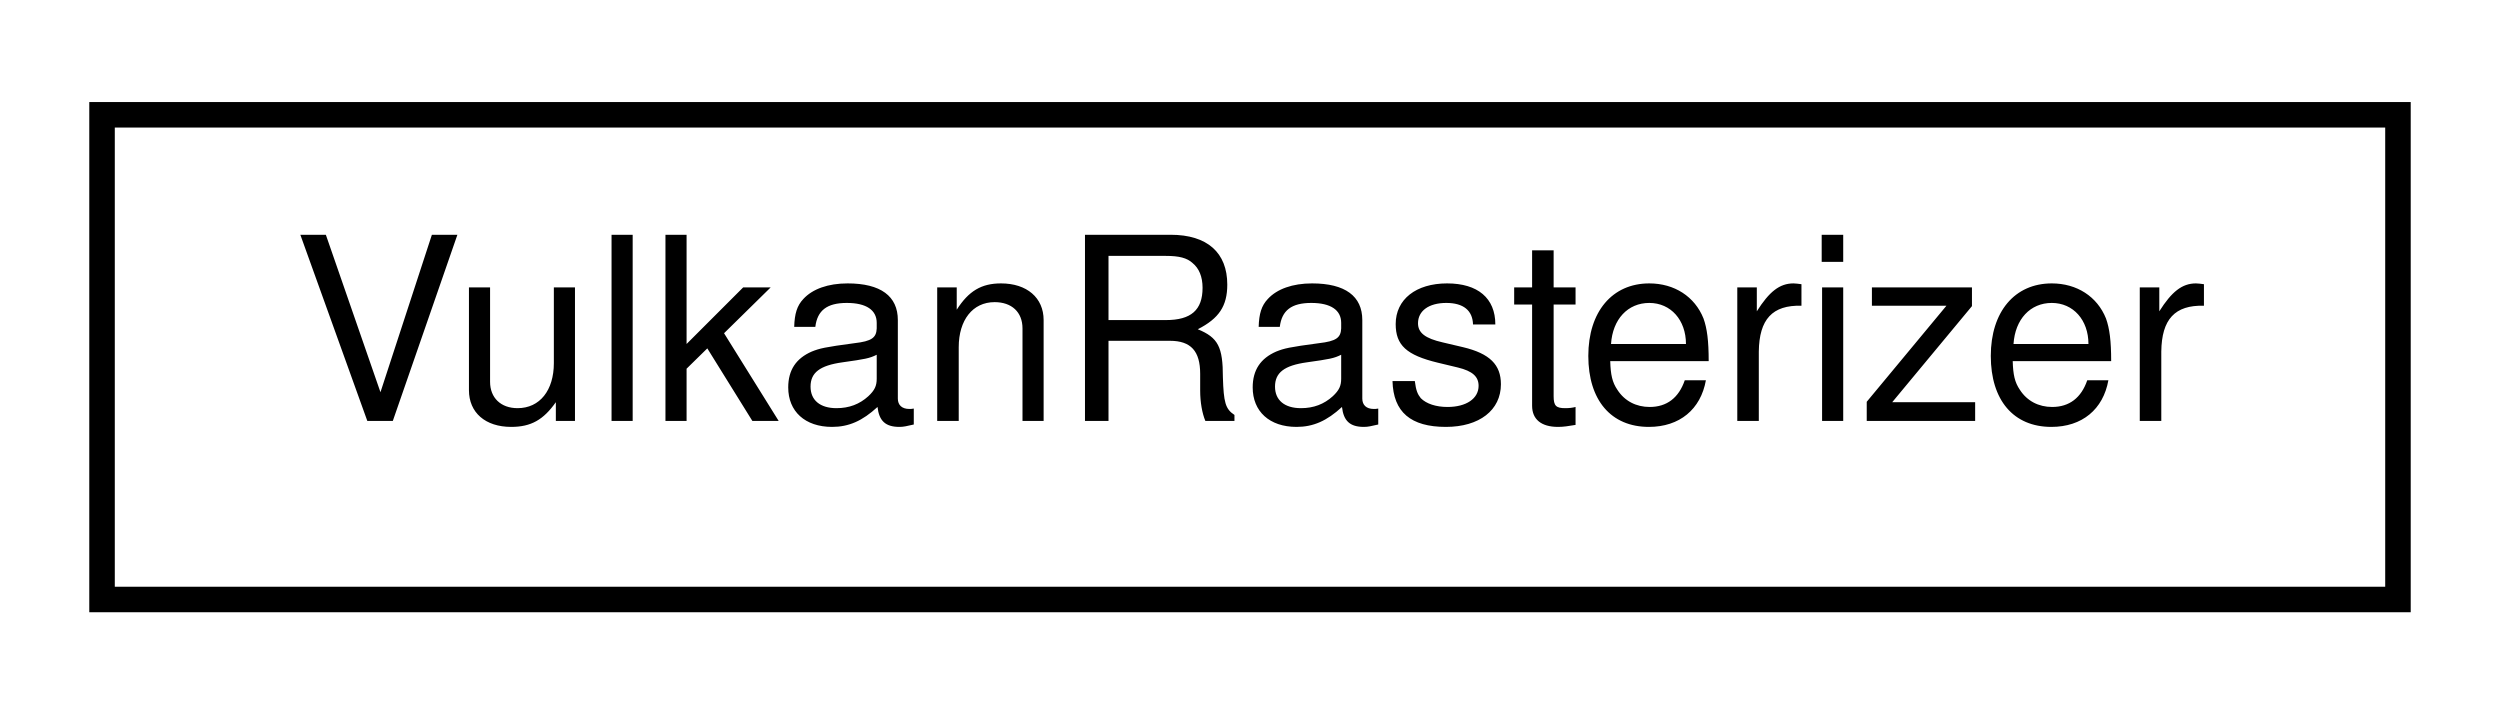
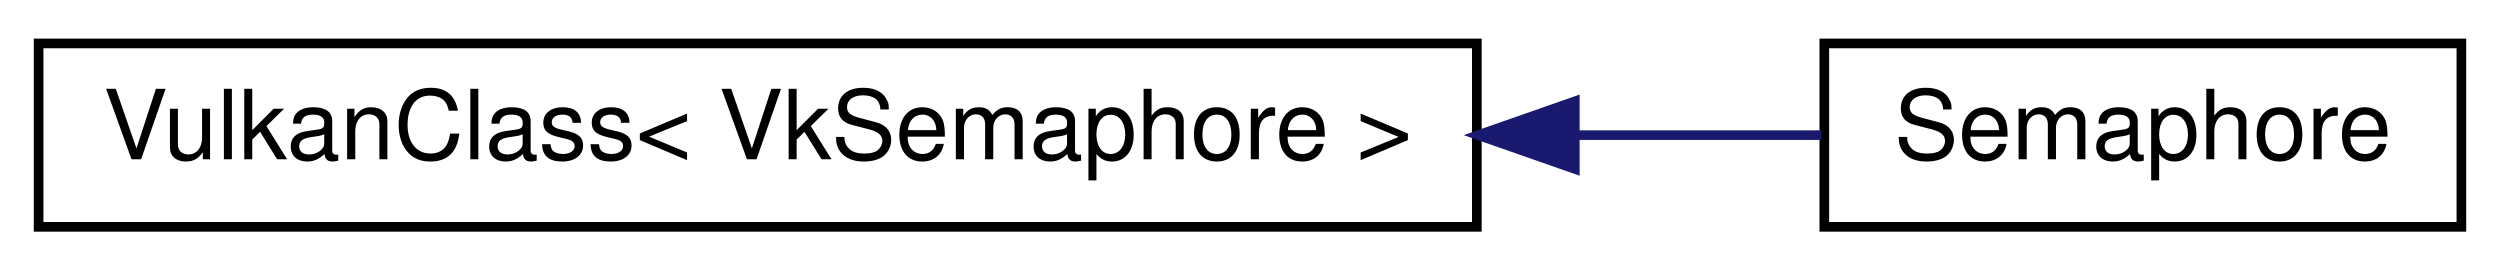
- <svg xmlns="http://www.w3.org/2000/svg" xmlns:xlink="http://www.w3.org/1999/xlink" width="98pt" height="28pt" viewBox="0.00 0.00 98.00 28.00">
+ <svg xmlns="http://www.w3.org/2000/svg" xmlns:xlink="http://www.w3.org/1999/xlink" width="259pt" height="28pt" viewBox="0.00 0.00 259.00 28.00">
  <g id="graph0" class="graph" transform="scale(1 1) rotate(0) translate(4 24)">
    <g id="node1" class="node">
      <g id="a_node1">
-         <a xlink:href="class_vulkan_rasterizer.html" target="_top" xlink:title=" ">
-           <polygon fill="none" stroke="black" points="0,-0.5 0,-19.5 90,-19.5 90,-0.5 0,-0.5" />
-           <text text-anchor="middle" x="45" y="-7.5" font-family="Helvetica,sans-Serif" font-size="10.00">VulkanRasterizer</text>
+         <a xlink:href="class_vulkan_class.html" target="_top" xlink:title=" ">
+           <polygon fill="none" stroke="black" points="0,-0.5 0,-19.5 149,-19.5 149,-0.5 0,-0.5" />
+           <text text-anchor="middle" x="74.5" y="-7.5" font-family="Helvetica,sans-Serif" font-size="10.00">VulkanClass&lt; VkSemaphore &gt;</text>
        </a>
      </g>
    </g>
+     <g id="node2" class="node">
+       <g id="a_node2">
+         <a xlink:href="class_semaphore.html" target="_top" xlink:title=" ">
+           <polygon fill="none" stroke="black" points="185,-0.5 185,-19.5 251,-19.5 251,-0.5 185,-0.5" />
+           <text text-anchor="middle" x="218" y="-7.5" font-family="Helvetica,sans-Serif" font-size="10.00">Semaphore</text>
+         </a>
+       </g>
+     </g>
+     <g id="edge1" class="edge">
+       <path fill="none" stroke="midnightblue" d="M159.34,-10C168.28,-10 176.93,-10 184.7,-10" />
+       <polygon fill="midnightblue" stroke="midnightblue" points="159.15,-6.5 149.15,-10 159.15,-13.5 159.15,-6.5" />
+     </g>
  </g>
</svg>
